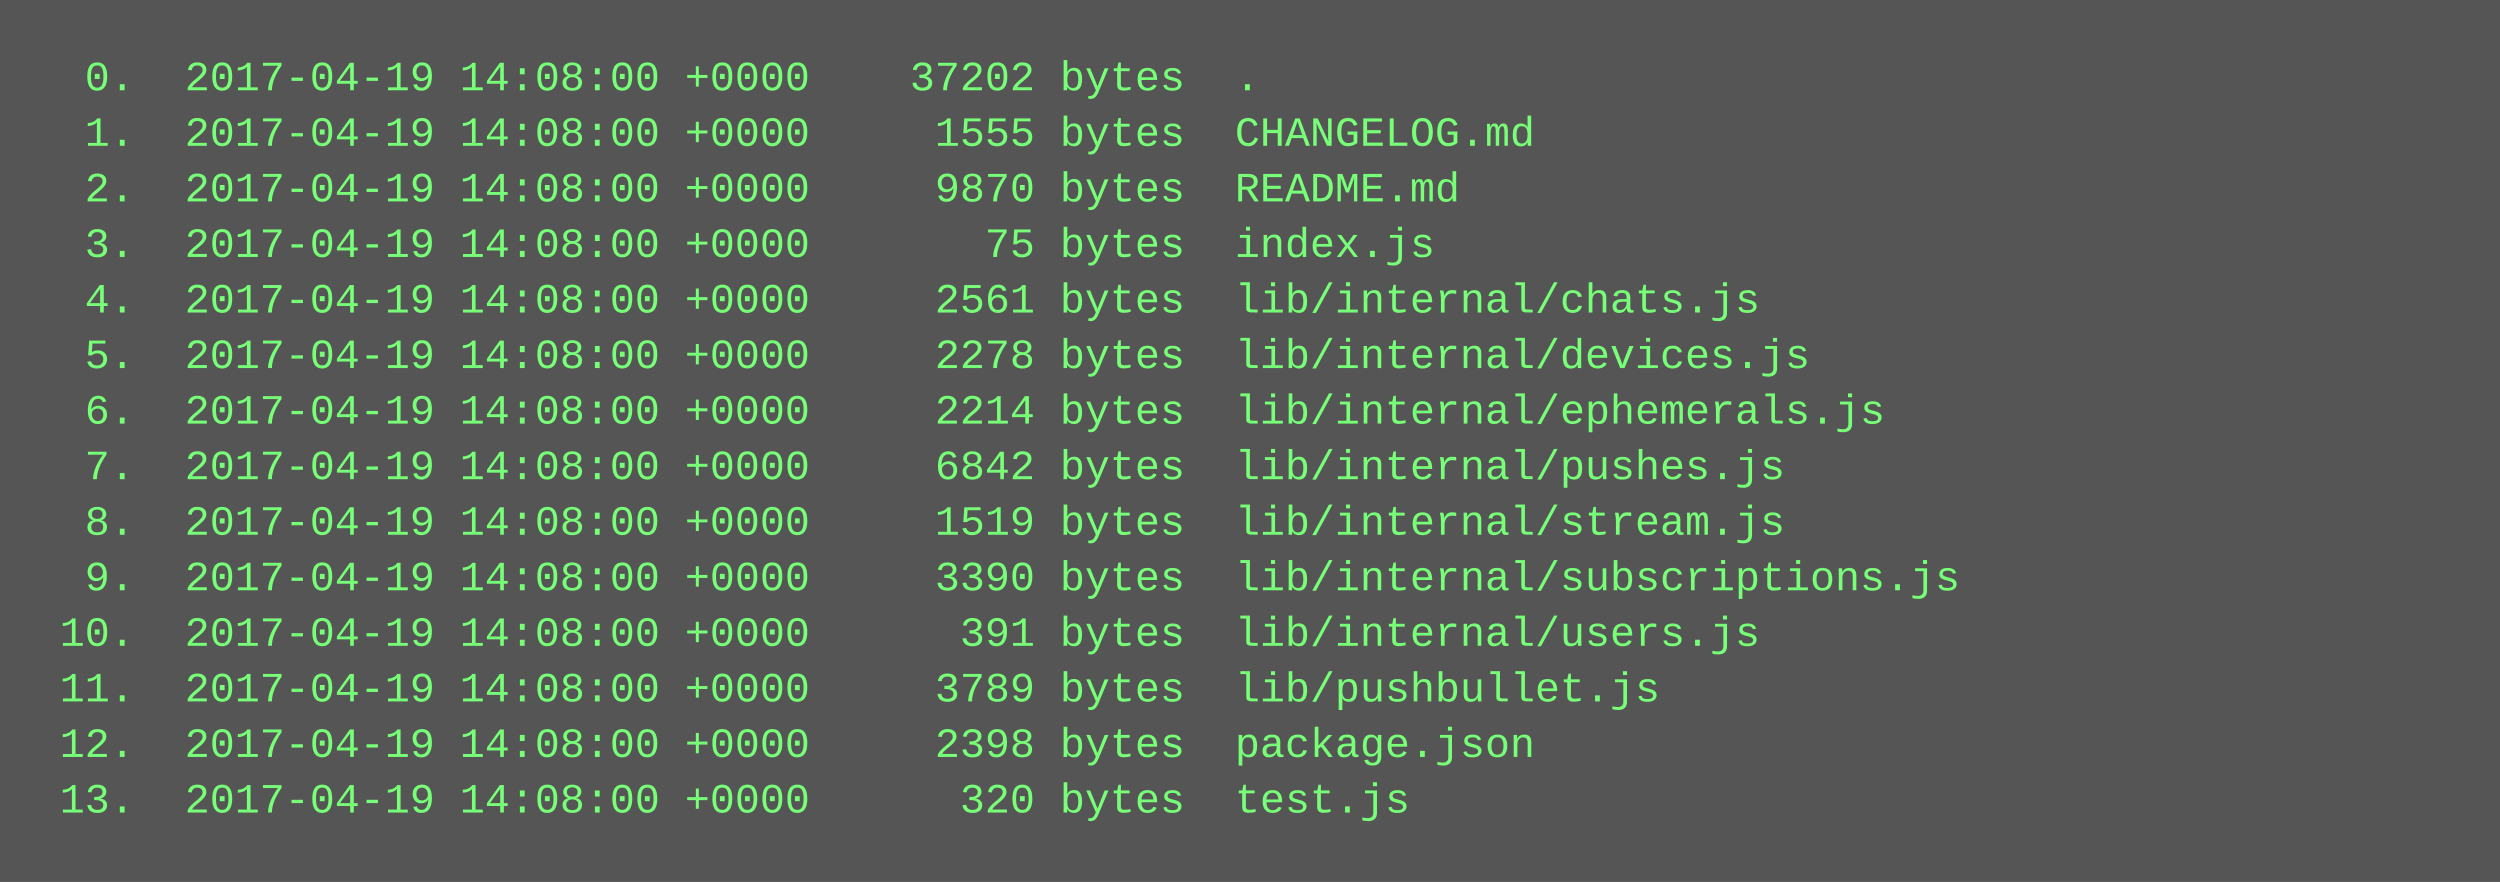
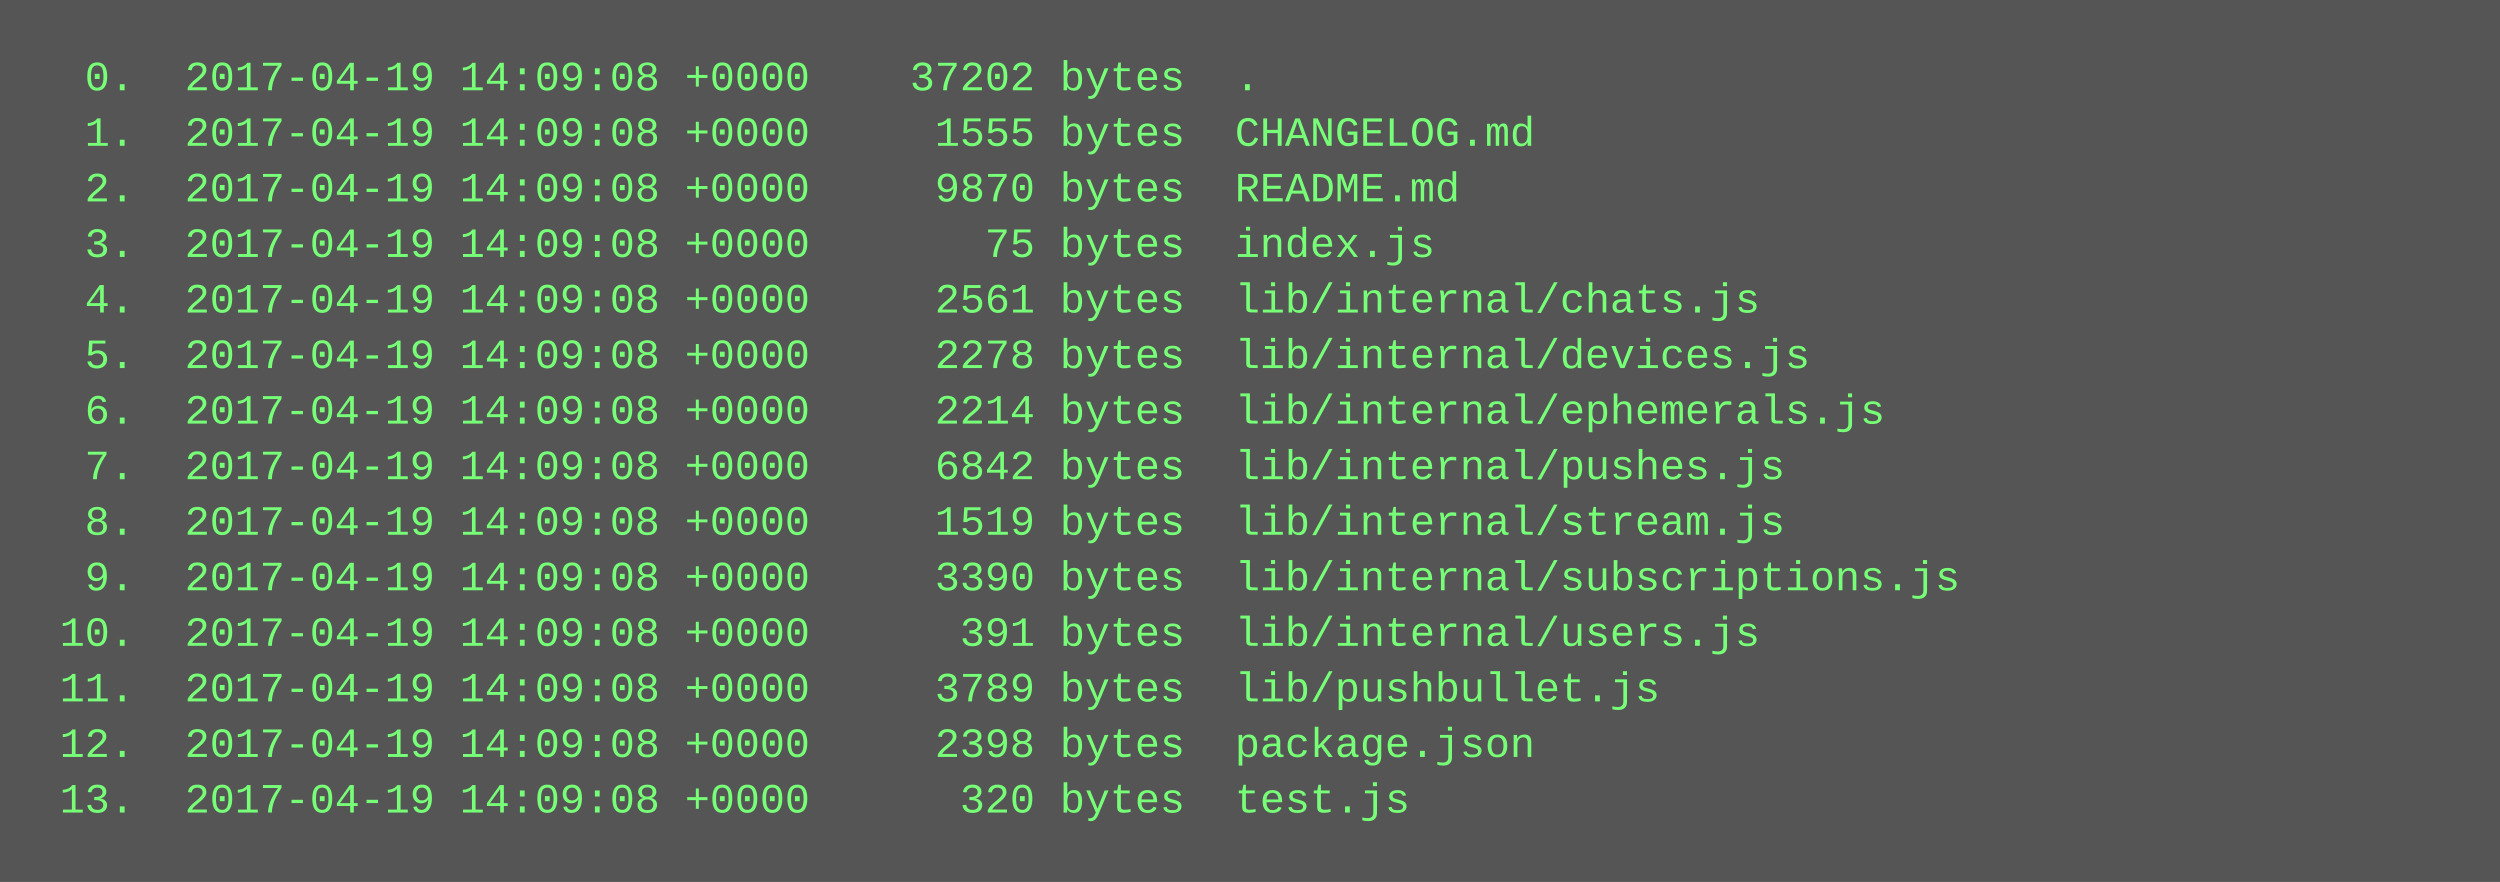
<svg xmlns="http://www.w3.org/2000/svg" height="254" width="720">
  <rect height="254" fill="#555" width="720" />
  <text fill="#7f7" font-family="Courier New" font-size="12" xml:space="preserve">
-     <tspan x="10" y="26">  0.  2017-04-19 14:08:00 +0000    37202 bytes  .</tspan>
-     <tspan x="10" y="42">  1.  2017-04-19 14:08:00 +0000     1555 bytes  CHANGELOG.md</tspan>
-     <tspan x="10" y="58">  2.  2017-04-19 14:08:00 +0000     9870 bytes  README.md</tspan>
-     <tspan x="10" y="74">  3.  2017-04-19 14:08:00 +0000       75 bytes  index.js</tspan>
-     <tspan x="10" y="90">  4.  2017-04-19 14:08:00 +0000     2561 bytes  lib/internal/chats.js</tspan>
-     <tspan x="10" y="106">  5.  2017-04-19 14:08:00 +0000     2278 bytes  lib/internal/devices.js</tspan>
-     <tspan x="10" y="122">  6.  2017-04-19 14:08:00 +0000     2214 bytes  lib/internal/ephemerals.js</tspan>
-     <tspan x="10" y="138">  7.  2017-04-19 14:08:00 +0000     6842 bytes  lib/internal/pushes.js</tspan>
-     <tspan x="10" y="154">  8.  2017-04-19 14:08:00 +0000     1519 bytes  lib/internal/stream.js</tspan>
-     <tspan x="10" y="170">  9.  2017-04-19 14:08:00 +0000     3390 bytes  lib/internal/subscriptions.js</tspan>
-     <tspan x="10" y="186"> 10.  2017-04-19 14:08:00 +0000      391 bytes  lib/internal/users.js</tspan>
-     <tspan x="10" y="202"> 11.  2017-04-19 14:08:00 +0000     3789 bytes  lib/pushbullet.js</tspan>
-     <tspan x="10" y="218"> 12.  2017-04-19 14:08:00 +0000     2398 bytes  package.json</tspan>
-     <tspan x="10" y="234"> 13.  2017-04-19 14:08:00 +0000      320 bytes  test.js</tspan>
+     <tspan x="10" y="26">  0.  2017-04-19 14:09:08 +0000    37202 bytes  .</tspan>
+     <tspan x="10" y="42">  1.  2017-04-19 14:09:08 +0000     1555 bytes  CHANGELOG.md</tspan>
+     <tspan x="10" y="58">  2.  2017-04-19 14:09:08 +0000     9870 bytes  README.md</tspan>
+     <tspan x="10" y="74">  3.  2017-04-19 14:09:08 +0000       75 bytes  index.js</tspan>
+     <tspan x="10" y="90">  4.  2017-04-19 14:09:08 +0000     2561 bytes  lib/internal/chats.js</tspan>
+     <tspan x="10" y="106">  5.  2017-04-19 14:09:08 +0000     2278 bytes  lib/internal/devices.js</tspan>
+     <tspan x="10" y="122">  6.  2017-04-19 14:09:08 +0000     2214 bytes  lib/internal/ephemerals.js</tspan>
+     <tspan x="10" y="138">  7.  2017-04-19 14:09:08 +0000     6842 bytes  lib/internal/pushes.js</tspan>
+     <tspan x="10" y="154">  8.  2017-04-19 14:09:08 +0000     1519 bytes  lib/internal/stream.js</tspan>
+     <tspan x="10" y="170">  9.  2017-04-19 14:09:08 +0000     3390 bytes  lib/internal/subscriptions.js</tspan>
+     <tspan x="10" y="186"> 10.  2017-04-19 14:09:08 +0000      391 bytes  lib/internal/users.js</tspan>
+     <tspan x="10" y="202"> 11.  2017-04-19 14:09:08 +0000     3789 bytes  lib/pushbullet.js</tspan>
+     <tspan x="10" y="218"> 12.  2017-04-19 14:09:08 +0000     2398 bytes  package.json</tspan>
+     <tspan x="10" y="234"> 13.  2017-04-19 14:09:08 +0000      320 bytes  test.js</tspan>
  </text>
</svg>
